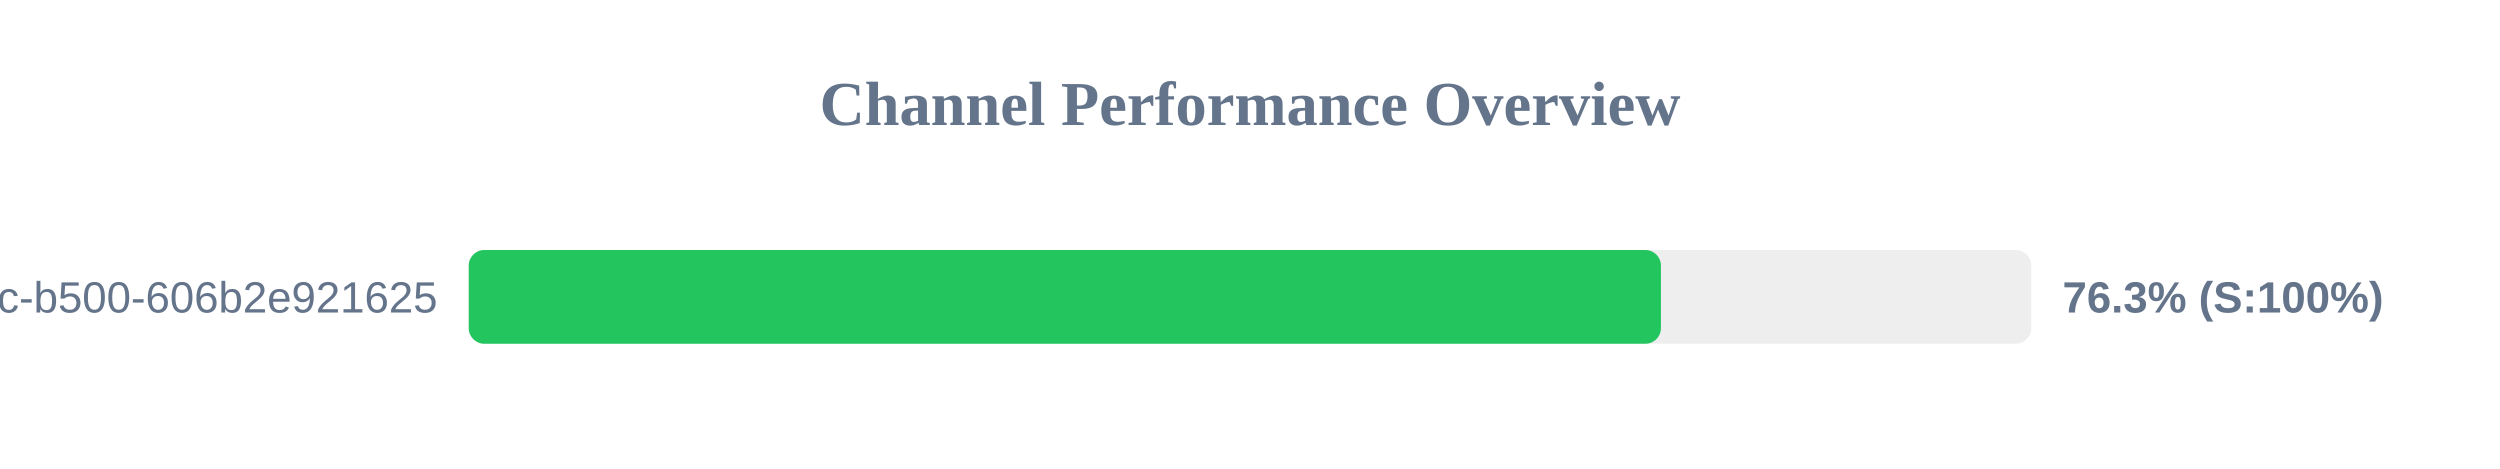
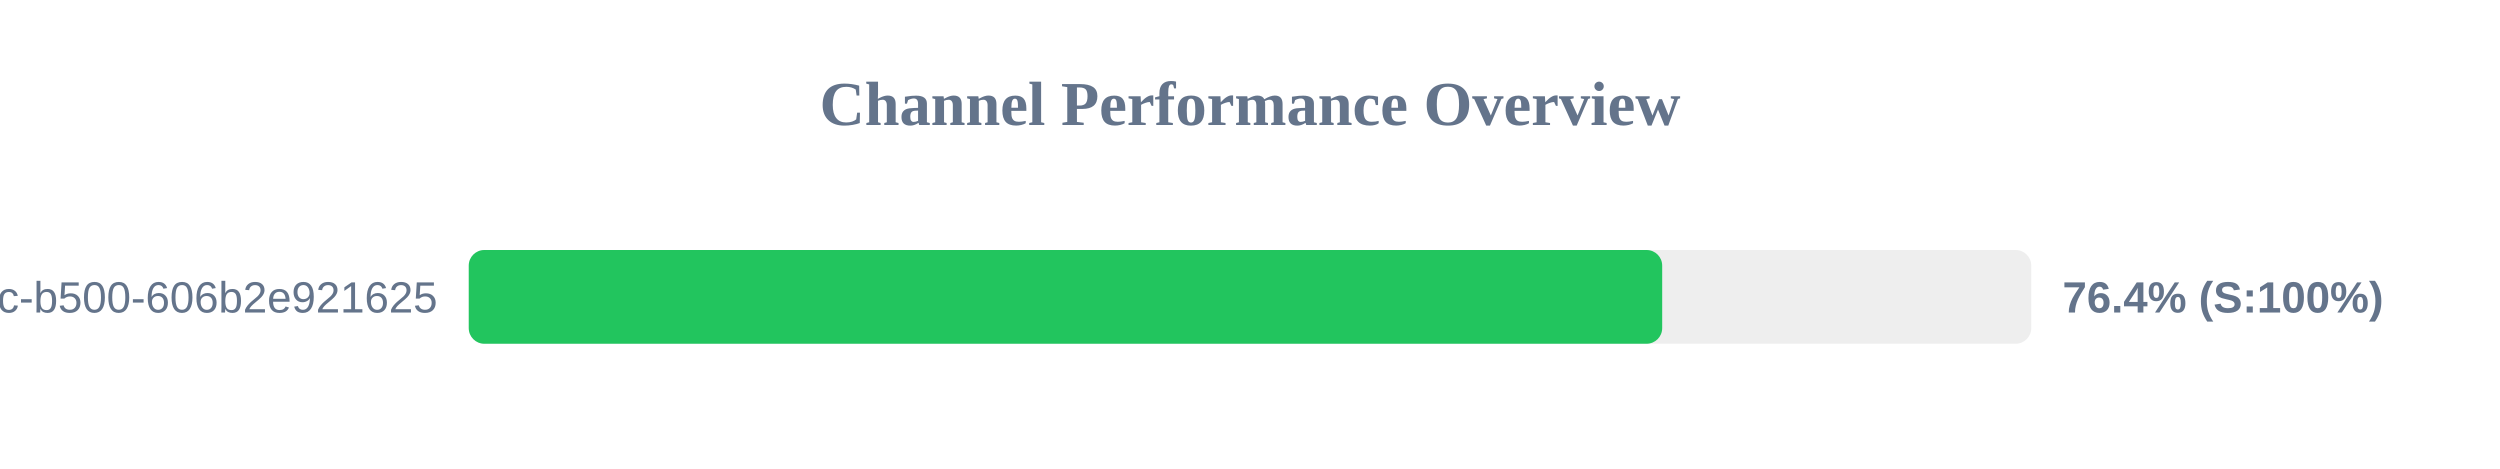
<svg xmlns="http://www.w3.org/2000/svg" width="800" height="150" version="1.1">
  <style>
        .row { font: 14px Arial; fill: #64748b; }
        .score { font: bold 14px Arial; fill: #64748b; }
    </style>
  <text x="400" y="40" text-anchor="middle" font-size="20px" font-weight="bold" fill="#64748b">Channel Performance Overview</text>
  <rect x="150" y="80" width="500" height="30" fill="#eee" rx="5" />
-   <rect x="150" y="80" width="381.5" height="30" fill="#22c55e" rx="5" />
+   <rect x="150" y="80" width="381.9" height="30" fill="#22c55e" rx="5" />
  <text x="140" y="100" text-anchor="end" class="row">?uuid=f901861b-6491-450c-b500-606b2e921625</text>
-   <text x="660" y="100" text-anchor="start" class="score">76.3% (S:100%)</text>
+   <text x="660" y="100" text-anchor="start" class="score">76.4% (S:100%)</text>
</svg>
